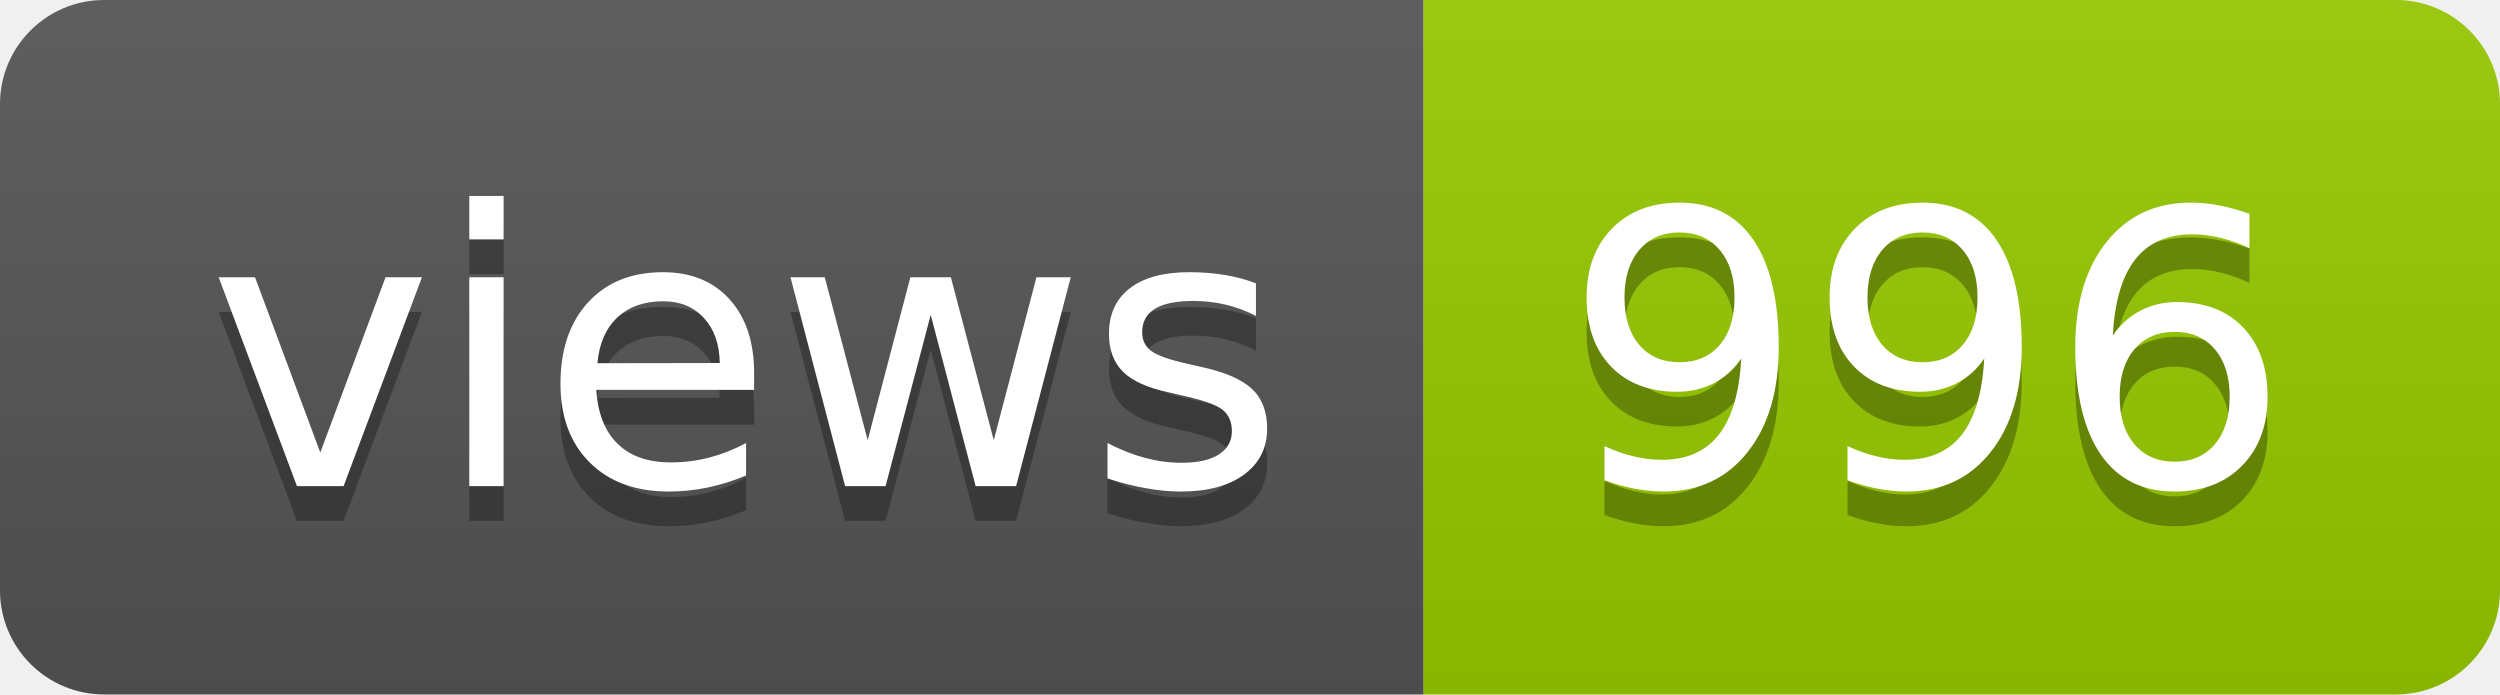
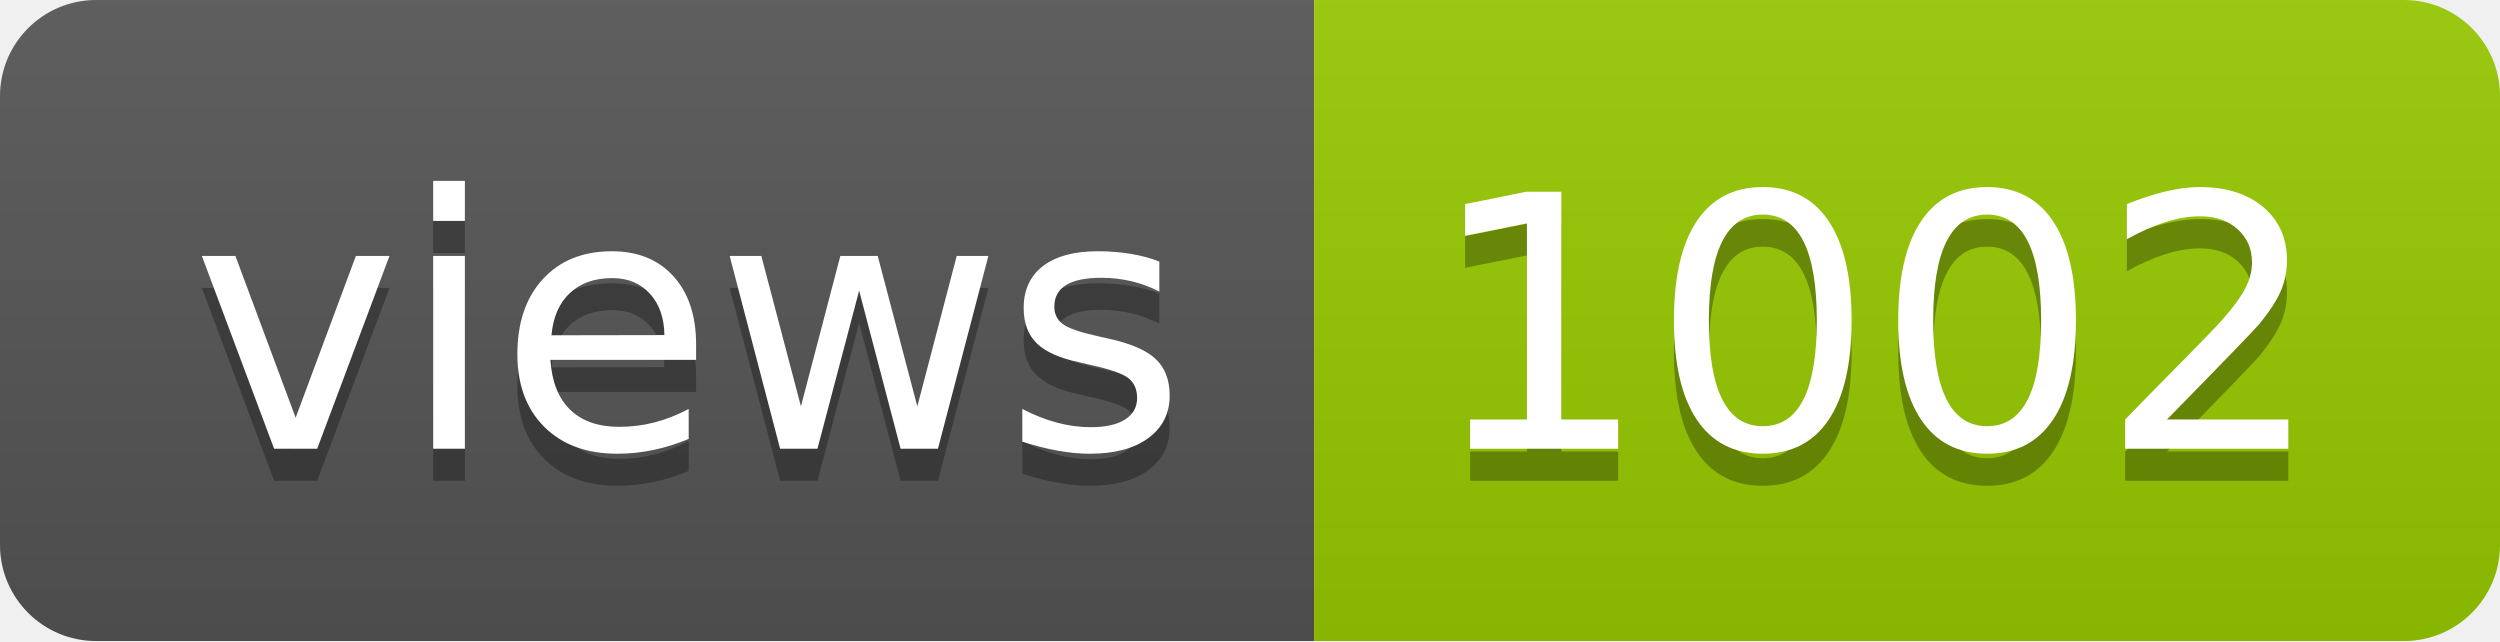
- <svg xmlns="http://www.w3.org/2000/svg" width="72" height="20" role="img" aria-label="views: 996">
+ <svg xmlns="http://www.w3.org/2000/svg" width="78" height="20" role="img" aria-label="views: 1002">
  <linearGradient id="s" x2="0" y2="100%">
    <stop offset="0" stop-color="#bbb" stop-opacity=".1" />
    <stop offset="1" stop-opacity=".1" />
  </linearGradient>
  <clipPath id="r">
-     <rect width="72" height="20" rx="3" fill="#fff" />
+     <rect width="78" height="20" rx="3" fill="#fff" />
  </clipPath>
  <g clip-path="url(#r)">
    <rect width="41" height="20" fill="#555" />
-     <rect x="41" width="31" height="20" fill="#97ca00" />
-     <rect width="72" height="20" fill="url(#s)" />
+     <rect x="41" width="37" height="20" fill="#97ca00" />
+     <rect width="78" height="20" fill="url(#s)" />
  </g>
  <g fill="#fff" text-anchor="middle" font-family="Verdana,Geneva,DejaVu Sans,sans-serif" text-rendering="geometricPrecision" font-size="110">
    <text aria-hidden="true" x="215" y="150" fill="#010101" fill-opacity=".3" transform="scale(.1)" textLength="310">views</text>
    <text x="215" y="140" transform="scale(.1)" fill="#fff" textLength="310">views</text>
-     <text aria-hidden="true" x="555" y="150" fill="#010101" fill-opacity=".3" transform="scale(.1)" textLength="210">996</text>
-     <text x="555" y="140" transform="scale(.1)" fill="#fff" textLength="210">996</text>
+     <text aria-hidden="true" x="585" y="150" fill="#010101" fill-opacity=".3" transform="scale(.1)" textLength="270">1002</text>
+     <text x="585" y="140" transform="scale(.1)" fill="#fff" textLength="270">1002</text>
  </g>
</svg>
